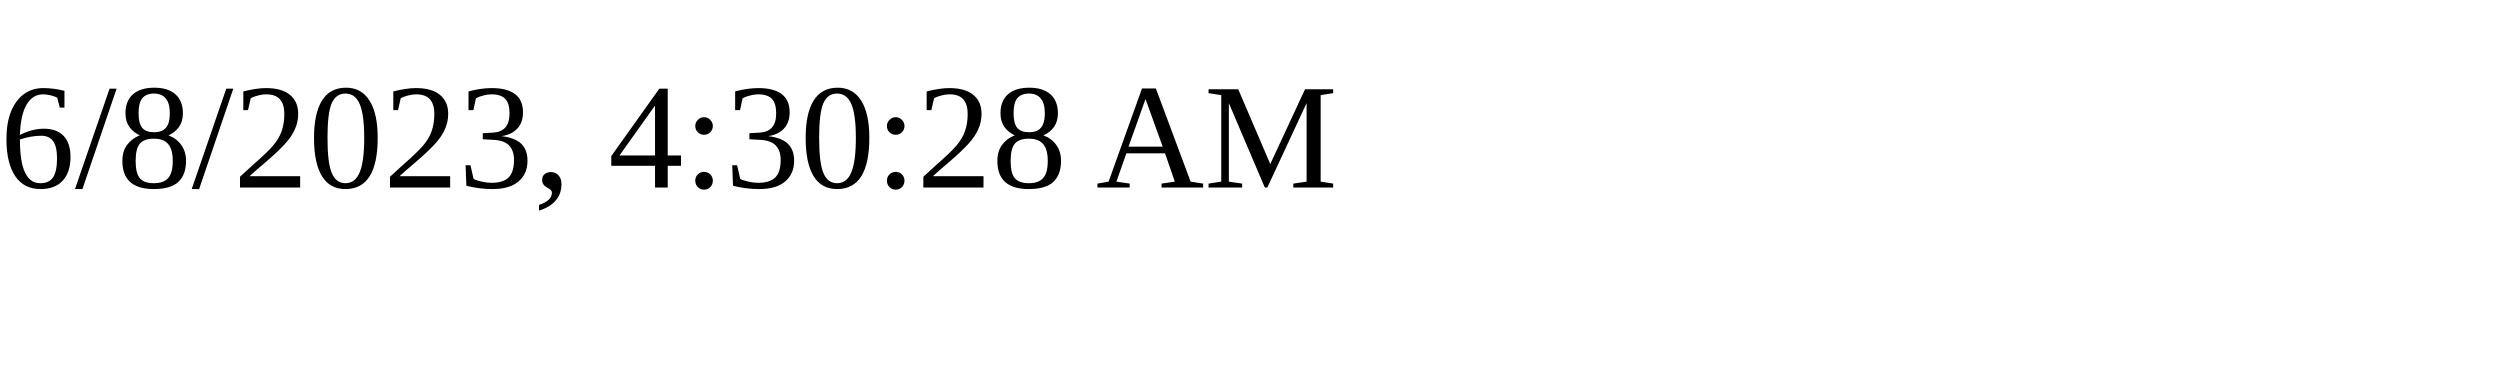
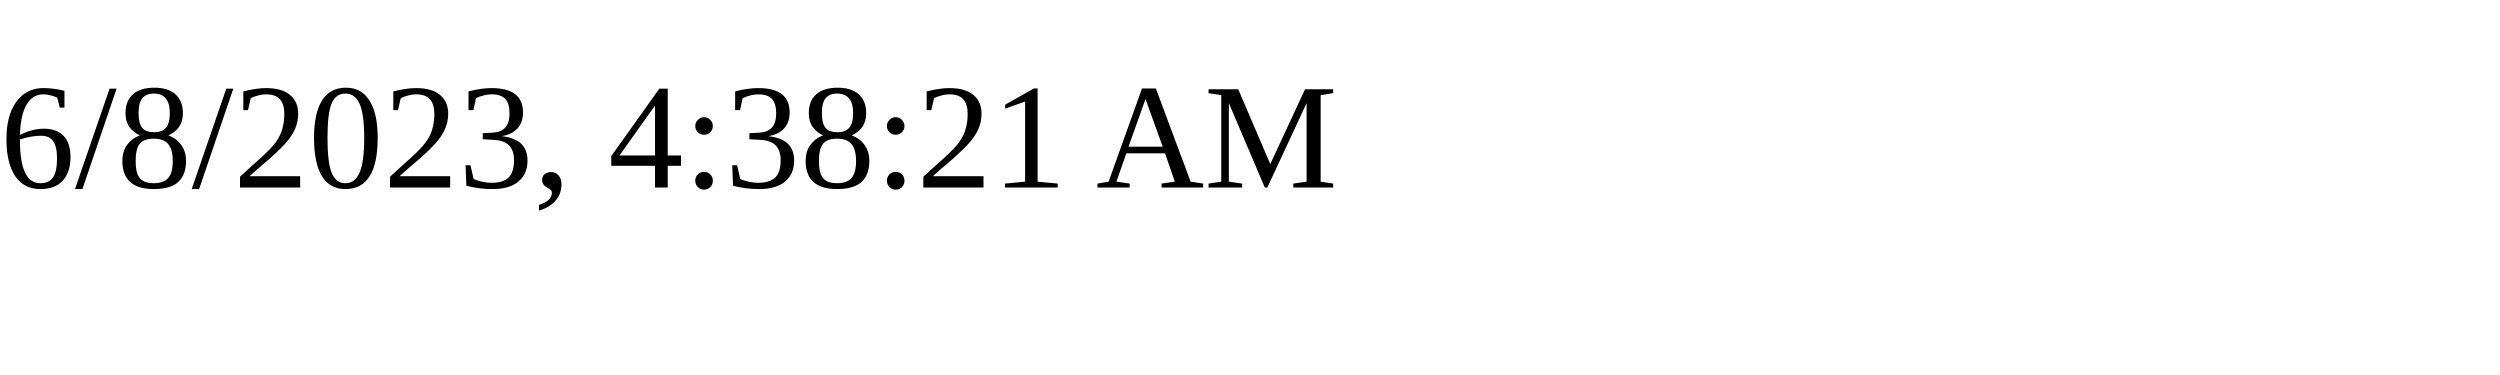
<svg xmlns="http://www.w3.org/2000/svg" height="30" width="200">
-   <text x="0" y="15">6/8/2023, 4:30:28 AM</text>
+   <text x="0" y="15">6/8/2023, 4:38:21 AM</text>
</svg>
